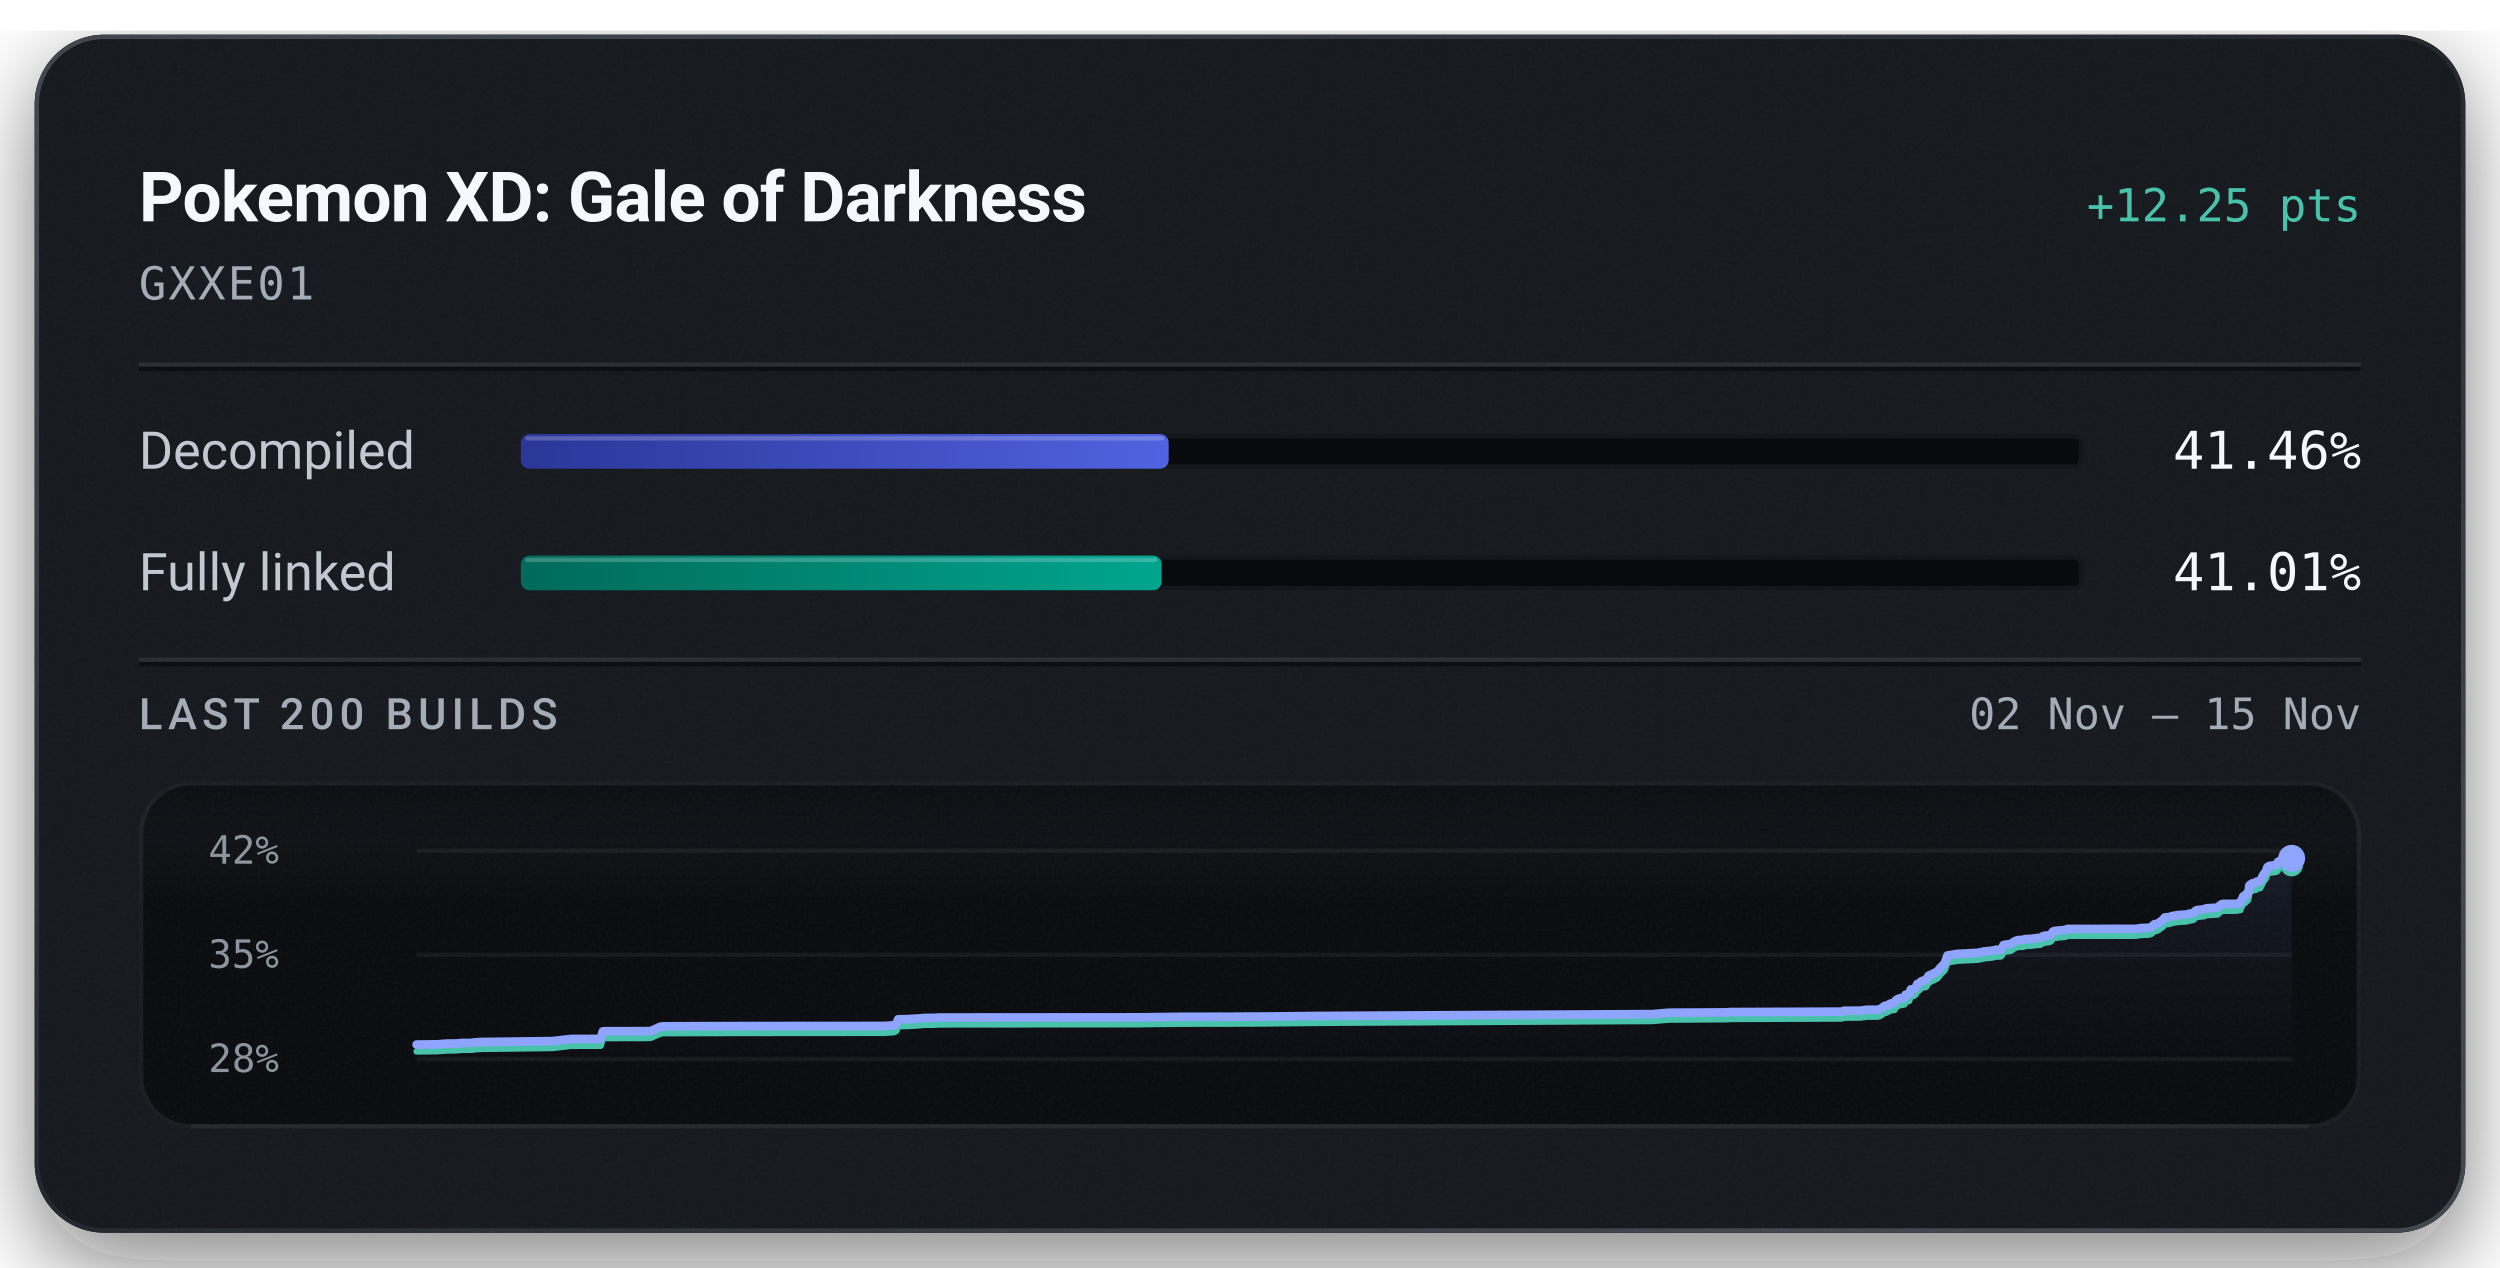
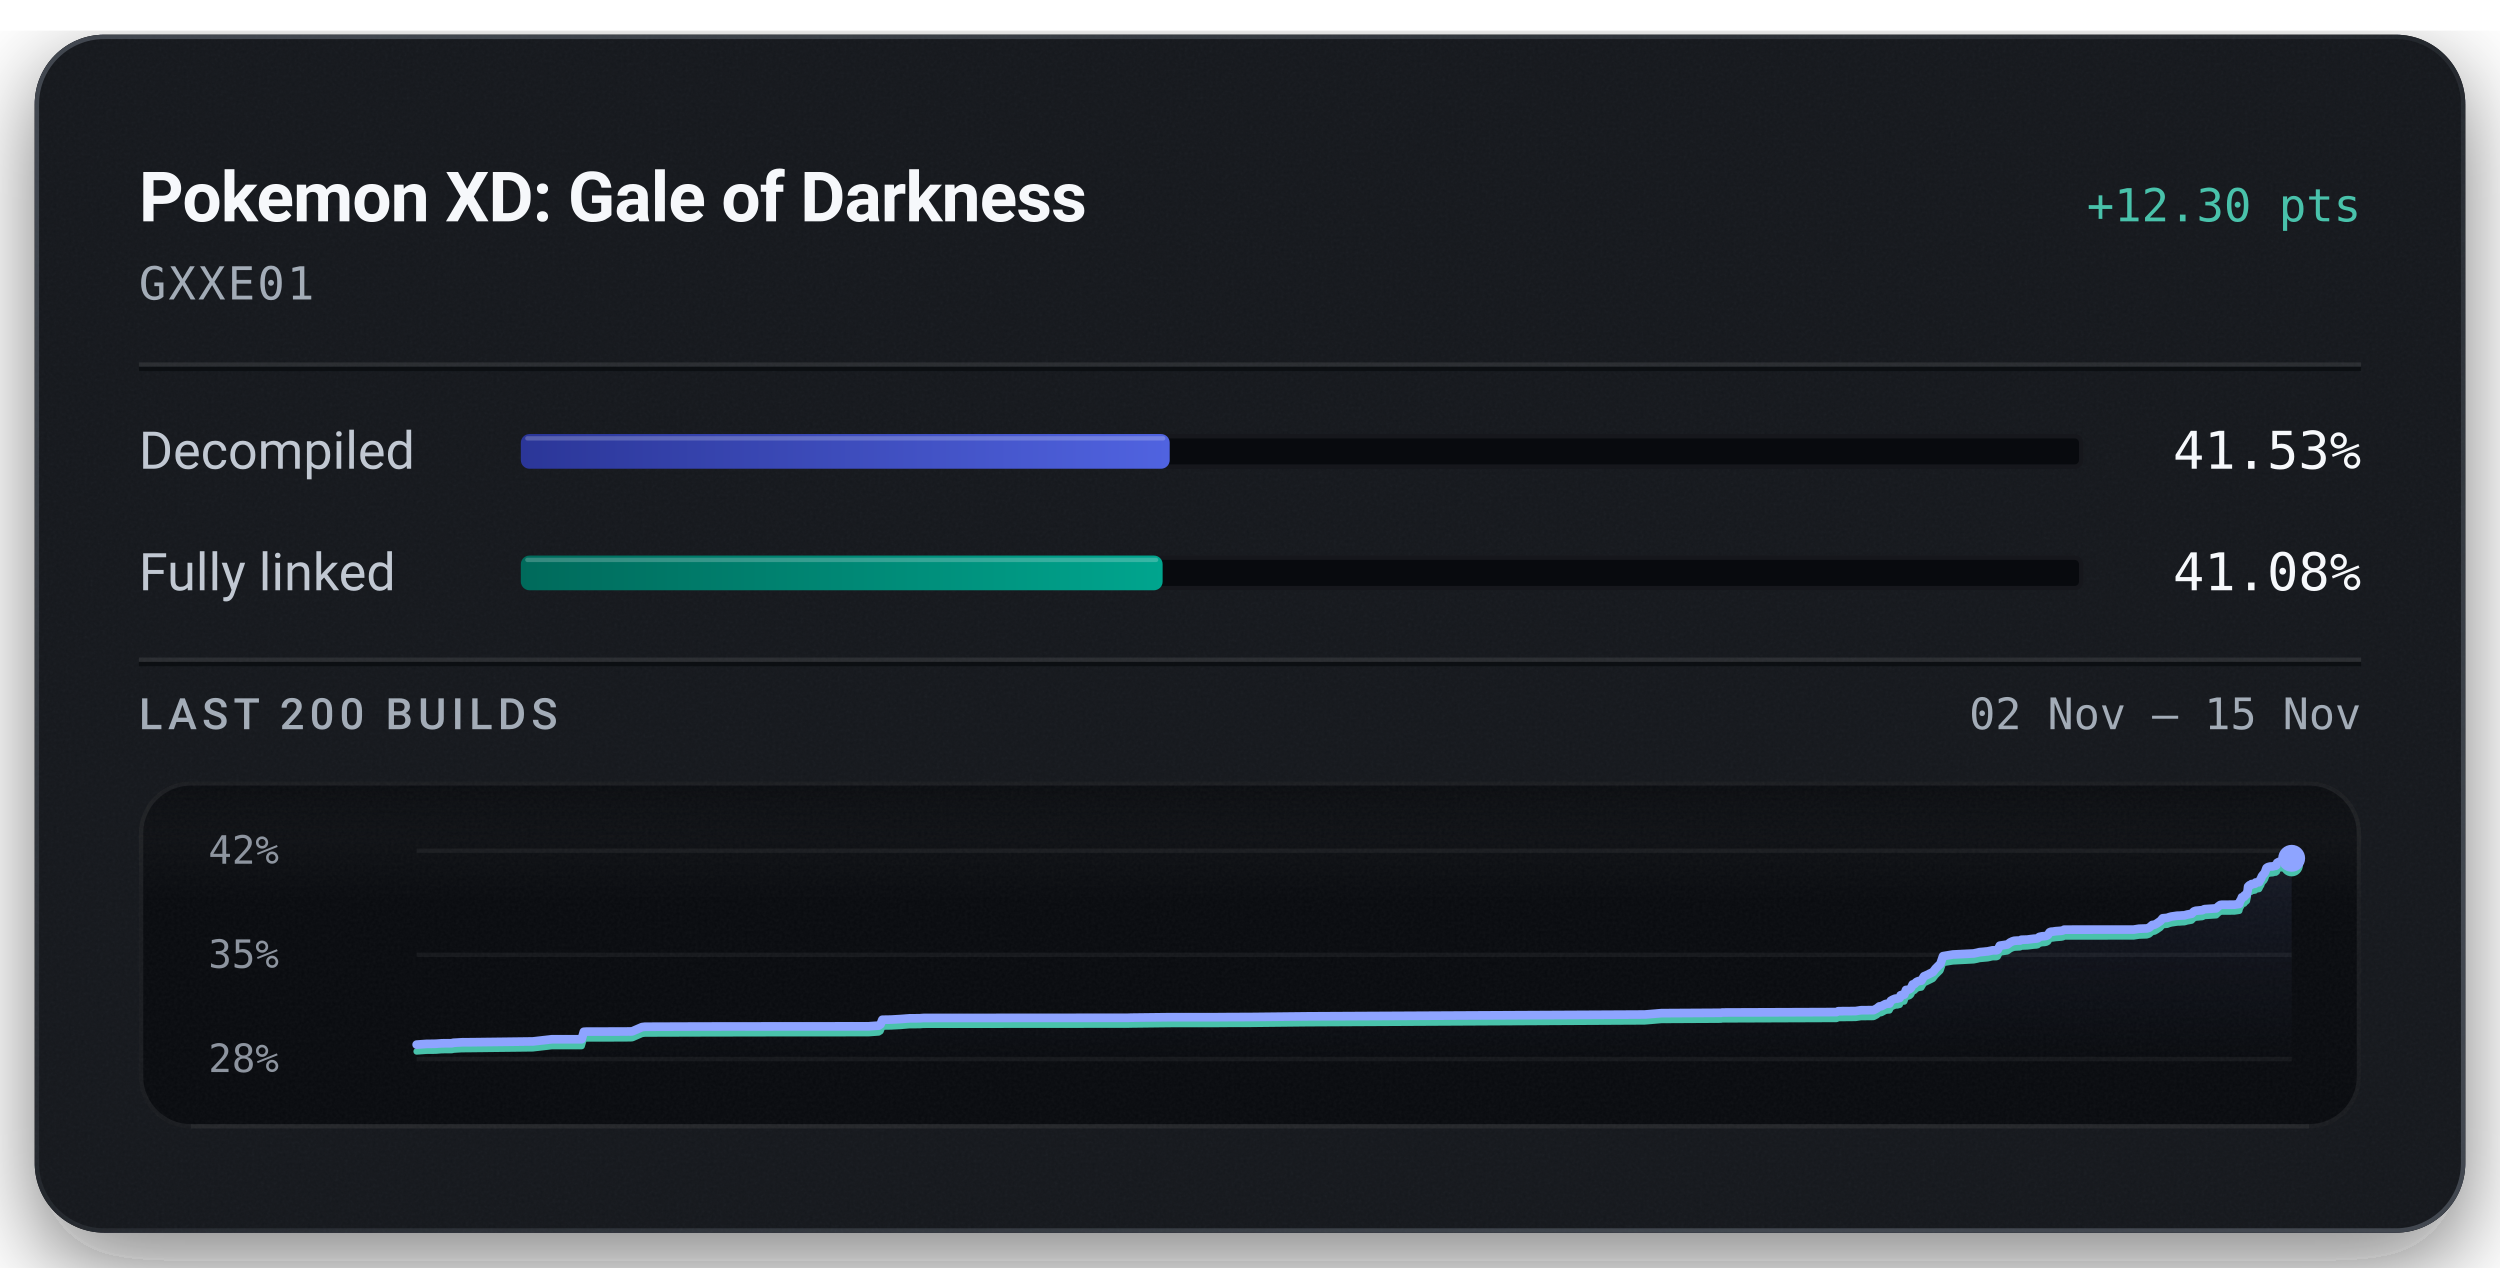
<svg xmlns="http://www.w3.org/2000/svg" width="576" height="292" viewBox="0 0 576 292" role="img" aria-labelledby="title description">
  <defs>
    <linearGradient id="badge-rim" x1="1" y1="1" x2="0" y2="0">
      <stop offset="0.15" stop-color="#6b747f" stop-opacity="0.5" />
      <stop offset="0.51" stop-color="#6b747f" stop-opacity="0.15" />
      <stop offset="0.93" stop-color="#6b747f" stop-opacity="0.5" />
    </linearGradient>
    <linearGradient id="badge-progress" x1="0" y1="0" x2="1" y2="0">
      <stop offset="0" stop-color="#2b3698" />
      <stop offset="1" stop-color="#5063e0" />
    </linearGradient>
    <linearGradient id="badge-linked" x1="0" y1="0" x2="1" y2="0">
      <stop offset="0" stop-color="#006a5b" />
      <stop offset="1" stop-color="#00a58e" />
    </linearGradient>
    <filter id="badge-grain" x="0" y="0" width="100%" height="100%">
      <feTurbulence type="fractalNoise" baseFrequency="1.4" numOctaves="2" stitchTiles="stitch" />
      <feColorMatrix type="saturate" values="0" />
    </filter>
    <filter id="badge-shadow" x="-15%" y="-15%" width="130%" height="150%">
      <feDropShadow dx="0" dy="7" stdDeviation="11" flood-color="#080a0e" flood-opacity="0.55" />
    </filter>
    <clipPath id="badge-card-clip">
      <rect x="8" y="8" width="560" height="276" rx="16" />
    </clipPath>
    <linearGradient id="badge-area" x1="0" y1="0" x2="0" y2="1">
      <stop offset="0" stop-color="#8ea4ff" stop-opacity="0.085" />
      <stop offset="1" stop-color="#8ea4ff" stop-opacity="0" />
    </linearGradient>
    <linearGradient id="badge-well-frost" x1="0" y1="0" x2="0" y2="1">
      <stop offset="0" stop-color="#f6f8fb" stop-opacity="0.045" />
      <stop offset="1" stop-color="#f6f8fb" stop-opacity="0" />
    </linearGradient>
    <linearGradient id="badge-well-shade" x1="0" y1="0" x2="0" y2="1">
      <stop offset="0" stop-color="#080a0e" stop-opacity="0.9" />
      <stop offset="1" stop-color="#080a0e" stop-opacity="0" />
    </linearGradient>
    <clipPath id="badge-well-clip">
      <rect x="32" y="180" width="512" height="80" rx="12" />
    </clipPath>
  </defs>
  <rect x="8" y="8" width="560" height="276" rx="16" fill="#14171c" filter="url(#badge-shadow)" />
  <g clip-path="url(#badge-card-clip)">
    <rect x="8" y="8" width="560" height="276" rx="16" fill="#14171c" />
    <rect x="8" y="8" width="560" height="276" filter="url(#badge-grain)" opacity="0.05" />
  </g>
  <rect x="8.5" y="8.5" width="559" height="275" rx="15.5" fill="none" stroke="url(#badge-rim)" stroke-width="1" />
  <text x="32" y="51" fill="#f6f8fb" font-family="system-ui, -apple-system, 'Segoe UI', Roboto, sans-serif" font-size="16" font-weight="600" text-anchor="start" letter-spacing="-0.2">Pokemon XD: Gale of Darkness</text>
-   <text x="544" y="51" fill="#49c2ab" font-family="ui-monospace, 'SF Mono', 'Cascadia Mono', Menlo, Consolas, monospace" font-size="10.5" font-weight="500" text-anchor="end">+12.25 pts</text>
+   <text x="544" y="51" fill="#49c2ab" font-family="ui-monospace, 'SF Mono', 'Cascadia Mono', Menlo, Consolas, monospace" font-size="10.5" font-weight="500" text-anchor="end">+12.30 pts</text>
  <text x="32" y="69" fill="#a3acb7" font-family="ui-monospace, 'SF Mono', 'Cascadia Mono', Menlo, Consolas, monospace" font-size="10.5" font-weight="400" text-anchor="start" letter-spacing="0.5">GXXE01</text>
  <line x1="32" y1="84" x2="544" y2="84" stroke="#f6f8fb" stroke-opacity="0.09" stroke-width="1" />
  <line x1="32" y1="85" x2="544" y2="85" stroke="#080a0e" stroke-opacity="0.7" stroke-width="1" />
  <text x="32" y="108" fill="#c1c8d2" font-family="system-ui, -apple-system, 'Segoe UI', Roboto, sans-serif" font-size="12" font-weight="400" text-anchor="start">Decompiled</text>
  <rect x="120" y="100" width="360" height="8" rx="2" fill="#080a0e" />
  <rect x="120.5" y="100.5" width="359" height="7" rx="1.5" fill="none" stroke="#f6f8fb" stroke-opacity="0.06" stroke-width="1" />
-   <rect x="120" y="100" width="149.26" height="8" rx="2" fill="url(#badge-progress)" />
-   <rect x="121" y="100.5" width="147.26" height="1" rx="0.5" fill="#f6f8fb" fill-opacity="0.22" />
-   <text x="544" y="108" fill="#f6f8fb" font-family="ui-monospace, 'SF Mono', 'Cascadia Mono', Menlo, Consolas, monospace" font-size="12" font-weight="500" text-anchor="end">41.46%</text>
+   <rect x="120" y="100" width="149.50" height="8" rx="2" fill="url(#badge-progress)" />
+   <rect x="121" y="100.5" width="147.50" height="1" rx="0.5" fill="#f6f8fb" fill-opacity="0.22" />
+   <text x="544" y="108" fill="#f6f8fb" font-family="ui-monospace, 'SF Mono', 'Cascadia Mono', Menlo, Consolas, monospace" font-size="12" font-weight="500" text-anchor="end">41.53%</text>
  <text x="32" y="136" fill="#c1c8d2" font-family="system-ui, -apple-system, 'Segoe UI', Roboto, sans-serif" font-size="12" font-weight="400" text-anchor="start">Fully linked</text>
  <rect x="120" y="128" width="360" height="8" rx="2" fill="#080a0e" />
  <rect x="120.5" y="128.5" width="359" height="7" rx="1.5" fill="none" stroke="#f6f8fb" stroke-opacity="0.06" stroke-width="1" />
-   <rect x="120" y="128" width="147.64" height="8" rx="2" fill="url(#badge-linked)" />
-   <rect x="121" y="128.5" width="145.64" height="1" rx="0.5" fill="#f6f8fb" fill-opacity="0.22" />
-   <text x="544" y="136" fill="#f6f8fb" font-family="ui-monospace, 'SF Mono', 'Cascadia Mono', Menlo, Consolas, monospace" font-size="12" font-weight="500" text-anchor="end">41.01%</text>
+   <rect x="120" y="128" width="147.87" height="8" rx="2" fill="url(#badge-linked)" />
+   <rect x="121" y="128.5" width="145.87" height="1" rx="0.5" fill="#f6f8fb" fill-opacity="0.22" />
+   <text x="544" y="136" fill="#f6f8fb" font-family="ui-monospace, 'SF Mono', 'Cascadia Mono', Menlo, Consolas, monospace" font-size="12" font-weight="500" text-anchor="end">41.08%</text>
  <line x1="32" y1="152" x2="544" y2="152" stroke="#f6f8fb" stroke-opacity="0.09" stroke-width="1" />
  <line x1="32" y1="153" x2="544" y2="153" stroke="#080a0e" stroke-opacity="0.7" stroke-width="1" />
  <text x="32" y="168" fill="#a3acb7" font-family="system-ui, -apple-system, 'Segoe UI', Roboto, sans-serif" font-size="10" font-weight="500" text-anchor="start" letter-spacing="1.2">LAST 200 BUILDS</text>
  <text x="544" y="168" fill="#a3acb7" font-family="ui-monospace, 'SF Mono', 'Cascadia Mono', Menlo, Consolas, monospace" font-size="10" font-weight="400" text-anchor="end">02 Nov – 15 Nov</text>
  <g clip-path="url(#badge-well-clip)">
    <rect x="32" y="180" width="512" height="80" rx="12" fill="#080a0e" />
    <rect x="32" y="180" width="512" height="28" fill="url(#badge-well-frost)" />
    <rect x="32" y="180" width="512" height="14" fill="url(#badge-well-shade)" />
    <rect x="32" y="180" width="512" height="80" filter="url(#badge-grain)" opacity="0.05" />
  </g>
  <rect x="32.5" y="180.5" width="511" height="79" rx="11.5" fill="none" stroke="#f6f8fb" stroke-opacity="0.07" stroke-width="1" />
  <line x1="44" y1="259.5" x2="532" y2="259.5" stroke="#f6f8fb" stroke-opacity="0.05" stroke-width="1" />
  <text x="48" y="199" fill="#a3acb7" font-family="ui-monospace, 'SF Mono', 'Cascadia Mono', Menlo, Consolas, monospace" font-size="9" font-weight="400" text-anchor="start" fill-opacity="0.85">42%</text>
  <text x="48" y="223" fill="#a3acb7" font-family="ui-monospace, 'SF Mono', 'Cascadia Mono', Menlo, Consolas, monospace" font-size="9" font-weight="400" text-anchor="start" fill-opacity="0.85">35%</text>
  <text x="48" y="247" fill="#a3acb7" font-family="ui-monospace, 'SF Mono', 'Cascadia Mono', Menlo, Consolas, monospace" font-size="9" font-weight="400" text-anchor="start" fill-opacity="0.85">28%</text>
  <line x1="96" y1="196.00" x2="528" y2="196.00" stroke="#f6f8fb" stroke-opacity="0.055" stroke-width="1" />
  <line x1="96" y1="220.00" x2="528" y2="220.00" stroke="#f6f8fb" stroke-opacity="0.055" stroke-width="1" />
  <line x1="96" y1="244.00" x2="528" y2="244.00" stroke="#f6f8fb" stroke-opacity="0.055" stroke-width="1" />
-   <path d="M96.00,240.67 L100.79,240.61 L103.07,240.43 L104.12,240.43 L105.15,240.41 L106.54,240.30 L108.86,240.28 L109.11,240.19 L111.07,240.07 L111.28,240.07 L113.27,240.05 L127.27,239.87 L131.58,239.37 L138.40,239.36 L138.89,237.63 L139.60,237.59 L148.17,237.58 L149.76,237.55 L149.95,237.53 L152.16,236.55 L152.82,236.47 L165.85,236.42 L180.34,236.40 L203.83,236.38 L204.18,236.35 L206.09,236.21 L206.50,235.93 L206.93,234.85 L208.73,234.82 L209.01,234.81 L211.06,234.70 L213.09,234.54 L215.47,234.51 L216.32,234.44 L227.58,234.43 L262.91,234.40 L263.66,234.38 L272.50,234.27 L283.13,234.26 L286.67,234.23 L290.50,234.22 L303.82,234.08 L380.69,233.65 L384.49,233.33 L397.48,233.25 L398.08,233.25 L398.35,233.19 L399.19,233.18 L424.42,233.08 L424.82,232.88 L428.77,232.85 L429.95,232.66 L432.86,232.63 L433.60,232.24 L434.18,231.77 L434.61,231.74 L435.60,231.21 L436.03,231.14 L436.48,231.11 L436.80,230.47 L437.20,230.23 L437.81,229.97 L438.30,229.96 L438.58,229.86 L438.81,229.81 L439.03,229.20 L439.27,229.11 L439.85,229.05 L440.25,227.96 L440.70,227.93 L441.08,227.79 L441.41,227.49 L441.77,226.69 L442.19,226.59 L442.50,226.24 L442.74,226.07 L443.11,225.92 L443.75,225.82 L444.34,224.81 L444.80,224.62 L446.38,223.84 L447.00,223.03 L448.09,221.93 L448.69,220.15 L450.93,219.78 L455.67,219.53 L456.42,219.38 L457.00,219.23 L458.87,219.05 L459.70,218.87 L459.98,218.81 L460.84,218.81 L461.14,218.70 L461.64,217.73 L463.34,217.47 L463.65,217.25 L463.99,216.98 L464.51,216.74 L464.90,216.61 L465.50,216.57 L466.23,216.54 L466.53,216.37 L466.82,216.36 L467.88,216.32 L469.33,216.13 L469.96,216.09 L470.27,216.02 L470.65,215.70 L471.30,215.56 L471.77,215.54 L472.25,215.45 L472.61,215.24 L472.98,214.65 L473.31,214.50 L473.70,214.48 L474.34,214.39 L475.63,214.28 L475.99,214.21 L476.31,214.03 L492.13,214.01 L493.36,213.82 L495.13,213.76 L495.68,213.57 L496.39,212.94 L496.88,212.89 L497.42,212.60 L497.88,212.26 L498.22,212.04 L498.77,211.39 L499.31,211.34 L499.79,211.31 L500.25,211.13 L500.75,211.00 L501.24,210.93 L502.04,210.80 L502.56,210.79 L503.13,210.74 L503.70,210.72 L504.32,210.54 L504.81,210.45 L505.37,210.35 L505.86,209.83 L506.30,209.66 L506.79,209.62 L507.27,209.57 L507.79,209.53 L508.28,209.28 L510.97,209.11 L511.45,208.63 L511.88,208.32 L512.25,208.26 L515.08,208.25 L516.21,208.08 L516.32,207.59 L516.43,207.39 L516.54,207.16 L516.64,207.07 L516.82,206.53 L517.34,206.41 L517.42,206.07 L517.67,206.05 L517.94,205.80 L518.05,205.24 L518.13,204.94 L518.23,204.08 L518.39,203.91 L518.50,203.78 L518.60,203.73 L518.90,203.68 L519.02,203.49 L519.27,203.49 L519.38,203.46 L519.81,203.40 L519.86,203.21 L519.95,203.12 L520.55,203.08 L520.73,203.04 L521.11,202.27 L521.19,202.22 L521.34,201.71 L521.58,201.42 L521.66,201.29 L521.85,201.12 L522.07,200.76 L522.24,200.28 L522.41,199.80 L522.72,199.57 L523.25,199.44 L523.85,199.40 L524.20,199.27 L524.51,199.26 L524.77,199.06 L524.85,198.58 L525.19,198.38 L525.58,198.27 L526.81,198.14 L527.04,198.04 L527.42,197.85 L527.62,197.83 L528.00,197.75 L528.00,244.00 L96.00,244.00 Z" fill="url(#badge-area)" />
-   <path d="M96.00,242.25 L100.79,242.19 L103.07,242.01 L104.12,242.01 L105.15,241.99 L106.54,241.88 L108.86,241.86 L109.11,241.77 L111.07,241.65 L111.28,241.65 L113.27,241.63 L127.27,241.45 L131.58,240.95 L138.40,240.94 L138.89,239.21 L139.60,239.17 L148.17,239.16 L149.76,239.13 L149.95,239.10 L152.16,238.13 L152.82,238.04 L165.85,238.00 L180.34,237.98 L203.83,237.96 L204.18,237.92 L206.09,237.79 L206.50,237.51 L206.93,236.43 L208.73,236.40 L209.01,236.39 L211.06,236.28 L213.09,236.11 L215.47,236.09 L216.32,236.02 L227.58,236.01 L262.91,235.98 L263.66,235.95 L272.50,235.85 L283.13,235.84 L286.67,235.81 L290.50,235.80 L303.82,235.66 L380.69,235.23 L384.49,234.91 L397.48,234.83 L398.08,234.83 L398.35,234.77 L399.19,234.76 L424.42,234.66 L424.82,234.46 L428.77,234.43 L429.95,234.24 L432.86,234.21 L433.60,233.82 L434.18,233.35 L434.61,233.32 L435.60,232.79 L436.03,232.72 L436.48,232.69 L436.80,232.05 L437.20,231.81 L437.81,231.55 L438.30,231.53 L438.58,231.44 L438.81,231.39 L439.03,230.78 L439.27,230.69 L439.85,230.63 L440.25,229.54 L440.70,229.51 L441.08,229.37 L441.41,229.07 L441.77,228.27 L442.19,228.16 L442.50,227.81 L442.74,227.65 L443.11,227.49 L443.75,227.40 L444.34,226.39 L444.80,226.20 L446.38,225.41 L447.00,224.61 L448.09,223.50 L448.69,221.73 L450.93,221.35 L455.67,221.11 L456.42,220.96 L457.00,220.81 L458.87,220.63 L459.70,220.45 L459.98,220.39 L460.84,220.39 L461.14,220.28 L461.64,219.30 L463.34,219.05 L463.65,218.83 L463.99,218.56 L464.51,218.32 L464.90,218.19 L465.50,218.14 L466.23,218.12 L466.53,217.94 L466.82,217.93 L467.88,217.90 L469.33,217.71 L469.96,217.67 L470.27,217.60 L470.65,217.28 L471.30,217.14 L471.77,217.11 L472.25,217.03 L472.61,216.82 L472.98,216.23 L473.31,216.08 L473.70,216.06 L474.34,215.97 L475.63,215.86 L475.99,215.79 L476.31,215.60 L492.13,215.59 L493.36,215.40 L495.13,215.34 L495.68,215.15 L496.39,214.52 L496.88,214.47 L497.42,214.18 L497.88,213.84 L498.22,213.62 L498.77,212.97 L499.31,212.92 L499.79,212.88 L500.25,212.71 L500.75,212.58 L501.24,212.51 L502.04,212.38 L502.56,212.37 L503.13,212.32 L503.70,212.30 L504.32,212.12 L504.81,212.03 L505.37,211.93 L505.86,211.41 L506.30,211.24 L506.79,211.20 L507.27,211.15 L507.79,211.11 L508.28,210.86 L510.97,210.69 L511.45,210.21 L511.88,209.90 L512.25,209.84 L515.08,209.83 L516.21,209.66 L516.32,209.17 L516.43,208.97 L516.54,208.74 L516.64,208.65 L516.82,208.11 L517.34,207.99 L517.42,207.65 L517.67,207.63 L517.94,207.38 L518.05,206.82 L518.13,206.51 L518.23,205.66 L518.39,205.49 L518.50,205.36 L518.60,205.31 L518.90,205.26 L519.02,205.07 L519.27,205.06 L519.38,205.04 L519.81,204.98 L519.86,204.79 L519.95,204.70 L520.55,204.66 L520.73,204.62 L521.11,203.85 L521.19,203.80 L521.34,203.29 L521.58,203.00 L521.66,202.87 L521.85,202.70 L522.07,202.34 L522.24,201.86 L522.41,201.38 L522.72,201.15 L523.25,201.01 L523.85,200.98 L524.20,200.85 L524.51,200.84 L524.77,200.63 L524.85,200.16 L525.19,199.96 L525.58,199.85 L526.81,199.72 L527.04,199.62 L527.42,199.43 L527.62,199.41 L528.00,199.33" fill="none" stroke="#49c2ab" stroke-width="1.5" stroke-linejoin="round" stroke-linecap="round" />
-   <path d="M96.00,240.67 L100.79,240.61 L103.07,240.43 L104.12,240.43 L105.15,240.41 L106.54,240.30 L108.86,240.28 L109.11,240.19 L111.07,240.07 L111.28,240.07 L113.27,240.05 L127.27,239.87 L131.58,239.37 L138.40,239.36 L138.89,237.63 L139.60,237.59 L148.17,237.58 L149.76,237.55 L149.95,237.53 L152.16,236.55 L152.82,236.47 L165.85,236.42 L180.34,236.40 L203.83,236.38 L204.18,236.35 L206.09,236.21 L206.50,235.93 L206.93,234.85 L208.73,234.82 L209.01,234.81 L211.06,234.70 L213.09,234.54 L215.47,234.51 L216.32,234.44 L227.58,234.43 L262.91,234.40 L263.66,234.38 L272.50,234.27 L283.13,234.26 L286.67,234.23 L290.50,234.22 L303.82,234.08 L380.69,233.65 L384.49,233.33 L397.48,233.25 L398.08,233.25 L398.35,233.19 L399.19,233.18 L424.42,233.08 L424.82,232.88 L428.77,232.85 L429.95,232.66 L432.86,232.63 L433.60,232.24 L434.18,231.77 L434.61,231.74 L435.60,231.21 L436.03,231.14 L436.48,231.11 L436.80,230.47 L437.20,230.23 L437.81,229.97 L438.30,229.96 L438.58,229.86 L438.81,229.81 L439.03,229.20 L439.27,229.11 L439.85,229.05 L440.25,227.96 L440.70,227.93 L441.08,227.79 L441.41,227.49 L441.77,226.69 L442.19,226.59 L442.50,226.24 L442.74,226.07 L443.11,225.92 L443.75,225.82 L444.34,224.81 L444.80,224.62 L446.38,223.84 L447.00,223.03 L448.09,221.93 L448.69,220.15 L450.93,219.78 L455.67,219.53 L456.42,219.38 L457.00,219.23 L458.87,219.05 L459.70,218.87 L459.98,218.81 L460.84,218.81 L461.14,218.70 L461.64,217.73 L463.34,217.47 L463.65,217.25 L463.99,216.98 L464.51,216.74 L464.90,216.61 L465.50,216.57 L466.23,216.54 L466.53,216.37 L466.82,216.36 L467.88,216.32 L469.33,216.13 L469.96,216.09 L470.27,216.02 L470.65,215.70 L471.30,215.56 L471.77,215.54 L472.25,215.45 L472.61,215.24 L472.98,214.65 L473.31,214.50 L473.70,214.48 L474.34,214.39 L475.63,214.28 L475.99,214.21 L476.31,214.03 L492.13,214.01 L493.36,213.82 L495.13,213.76 L495.68,213.57 L496.39,212.94 L496.88,212.89 L497.42,212.60 L497.88,212.26 L498.22,212.04 L498.77,211.39 L499.31,211.34 L499.79,211.31 L500.25,211.13 L500.75,211.00 L501.24,210.93 L502.04,210.80 L502.56,210.79 L503.13,210.74 L503.70,210.72 L504.32,210.54 L504.81,210.45 L505.37,210.35 L505.86,209.83 L506.30,209.66 L506.79,209.62 L507.27,209.57 L507.79,209.53 L508.28,209.28 L510.97,209.11 L511.45,208.63 L511.88,208.32 L512.25,208.26 L515.08,208.25 L516.21,208.08 L516.32,207.59 L516.43,207.39 L516.54,207.16 L516.64,207.07 L516.82,206.53 L517.34,206.41 L517.42,206.07 L517.67,206.05 L517.94,205.80 L518.05,205.24 L518.13,204.94 L518.23,204.08 L518.39,203.91 L518.50,203.78 L518.60,203.73 L518.90,203.68 L519.02,203.49 L519.27,203.49 L519.38,203.46 L519.81,203.40 L519.86,203.21 L519.95,203.12 L520.55,203.08 L520.73,203.04 L521.11,202.27 L521.19,202.22 L521.34,201.71 L521.58,201.42 L521.66,201.29 L521.85,201.12 L522.07,200.76 L522.24,200.28 L522.41,199.80 L522.72,199.57 L523.25,199.44 L523.85,199.40 L524.20,199.27 L524.51,199.26 L524.77,199.06 L524.85,198.58 L525.19,198.38 L525.58,198.27 L526.81,198.14 L527.04,198.04 L527.42,197.85 L527.62,197.83 L528.00,197.75" fill="none" stroke="#8ea4ff" stroke-width="2" stroke-linejoin="round" stroke-linecap="round" />
-   <circle cx="528.00" cy="199.33" r="2.6" fill="#49c2ab" />
+   <path d="M96.00,240.68 L98.30,240.51 L99.37,240.50 L100.41,240.48 L101.82,240.38 L104.16,240.36 L104.41,240.26 L106.39,240.15 L106.61,240.14 L108.62,240.13 L122.76,239.95 L127.13,239.45 L134.01,239.44 L134.52,237.72 L135.24,237.68 L143.90,237.67 L145.50,237.64 L145.70,237.61 L147.93,236.64 L148.59,236.56 L161.76,236.51 L176.41,236.49 L200.16,236.47 L200.51,236.43 L202.44,236.30 L202.86,236.03 L203.29,234.95 L205.11,234.92 L205.40,234.91 L207.47,234.79 L209.52,234.63 L211.92,234.61 L212.78,234.54 L224.17,234.53 L259.87,234.50 L260.63,234.47 L269.57,234.36 L280.31,234.36 L283.89,234.33 L287.76,234.32 L301.24,234.17 L378.94,233.75 L382.78,233.43 L395.91,233.35 L396.51,233.35 L396.79,233.29 L397.63,233.28 L423.14,233.18 L423.54,232.98 L427.53,232.95 L428.73,232.76 L431.67,232.73 L432.42,232.34 L433.00,231.88 L433.44,231.84 L434.44,231.32 L434.88,231.25 L435.33,231.22 L435.65,230.58 L436.05,230.34 L436.68,230.08 L437.17,230.07 L437.46,229.97 L437.69,229.93 L437.90,229.31 L438.15,229.22 L438.74,229.17 L439.14,228.08 L439.59,228.05 L439.98,227.91 L440.31,227.61 L440.68,226.81 L441.10,226.71 L441.42,226.36 L441.66,226.19 L442.03,226.04 L442.68,225.95 L443.28,224.94 L443.74,224.75 L445.34,223.97 L445.96,223.16 L447.07,222.06 L447.67,220.30 L449.94,219.92 L454.73,219.68 L455.49,219.52 L456.07,219.38 L457.96,219.20 L458.81,219.02 L459.09,218.96 L459.95,218.96 L460.25,218.85 L460.76,217.88 L462.48,217.62 L462.79,217.41 L463.14,217.14 L463.66,216.89 L464.06,216.76 L464.67,216.72 L465.41,216.70 L465.71,216.52 L465.99,216.51 L467.07,216.48 L468.53,216.29 L469.17,216.25 L469.49,216.18 L469.87,215.86 L470.53,215.72 L471.01,215.70 L471.49,215.61 L471.86,215.40 L472.22,214.81 L472.56,214.66 L472.95,214.65 L473.60,214.55 L474.90,214.45 L475.27,214.38 L475.59,214.19 L491.59,214.18 L492.82,213.98 L494.61,213.92 L495.17,213.74 L495.89,213.11 L496.39,213.06 L496.93,212.77 L497.40,212.44 L497.74,212.22 L498.29,211.57 L498.84,211.52 L499.32,211.48 L499.79,211.31 L500.30,211.17 L500.79,211.10 L501.61,210.98 L502.12,210.97 L502.70,210.92 L503.28,210.90 L503.91,210.72 L504.40,210.63 L504.96,210.53 L505.46,210.01 L505.91,209.84 L506.40,209.80 L506.88,209.75 L507.41,209.71 L507.91,209.47 L510.62,209.29 L511.11,208.82 L511.55,208.51 L511.92,208.45 L514.78,208.44 L515.93,208.27 L516.03,207.78 L516.15,207.58 L516.26,207.35 L516.35,207.26 L516.54,206.73 L517.07,206.60 L517.15,206.27 L517.40,206.25 L517.68,205.99 L517.79,205.43 L517.87,205.13 L517.96,204.28 L518.13,204.11 L518.24,203.98 L518.34,203.93 L518.64,203.89 L518.76,203.69 L519.02,203.69 L519.13,203.66 L519.56,203.60 L519.61,203.42 L519.70,203.33 L520.31,203.28 L520.50,203.24 L520.87,202.48 L520.96,202.43 L521.12,201.92 L521.35,201.63 L521.43,201.50 L521.63,201.34 L521.85,200.97 L522.02,200.50 L522.20,200.01 L522.51,199.79 L523.04,199.65 L523.65,199.62 L524.00,199.49 L524.32,199.47 L524.58,199.27 L524.66,198.80 L525.00,198.60 L525.40,198.49 L526.64,198.36 L526.87,198.26 L527.25,198.07 L527.45,198.05 L527.84,197.97 L528.00,197.75 L528.00,244.00 L96.00,244.00 Z" fill="url(#badge-area)" />
+   <path d="M96.00,242.25 L98.30,242.08 L99.37,242.08 L100.41,242.06 L101.82,241.95 L104.16,241.93 L104.41,241.84 L106.39,241.72 L106.61,241.72 L108.62,241.70 L122.76,241.53 L127.13,241.02 L134.01,241.01 L134.52,239.29 L135.24,239.25 L143.90,239.24 L145.50,239.21 L145.70,239.18 L147.93,238.21 L148.59,238.13 L161.76,238.09 L176.41,238.06 L200.16,238.04 L200.51,238.01 L202.44,237.87 L202.86,237.60 L203.29,236.52 L205.11,236.49 L205.40,236.48 L207.47,236.37 L209.52,236.20 L211.92,236.18 L212.78,236.11 L224.17,236.10 L259.87,236.07 L260.63,236.05 L269.57,235.94 L280.31,235.93 L283.89,235.90 L287.76,235.90 L301.24,235.75 L378.94,235.33 L382.78,235.00 L395.91,234.93 L396.51,234.92 L396.79,234.86 L397.63,234.86 L423.14,234.76 L423.54,234.56 L427.53,234.52 L428.73,234.34 L431.67,234.31 L432.42,233.92 L433.00,233.45 L433.44,233.42 L434.44,232.89 L434.88,232.82 L435.33,232.79 L435.65,232.15 L436.05,231.91 L436.68,231.66 L437.17,231.64 L437.46,231.54 L437.69,231.50 L437.90,230.89 L438.15,230.79 L438.74,230.74 L439.14,229.65 L439.59,229.62 L439.98,229.48 L440.31,229.19 L440.68,228.38 L441.10,228.28 L441.42,227.93 L441.66,227.77 L442.03,227.61 L442.68,227.52 L443.28,226.51 L443.74,226.32 L445.34,225.54 L445.96,224.74 L447.07,223.64 L447.67,221.87 L449.94,221.50 L454.73,221.25 L455.49,221.10 L456.07,220.95 L457.96,220.78 L458.81,220.59 L459.09,220.53 L459.95,220.53 L460.25,220.42 L460.76,219.45 L462.48,219.19 L462.79,218.98 L463.14,218.71 L463.66,218.47 L464.06,218.34 L464.67,218.30 L465.41,218.27 L465.71,218.10 L465.99,218.09 L467.07,218.05 L468.53,217.87 L469.17,217.83 L469.49,217.76 L469.87,217.43 L470.53,217.29 L471.01,217.27 L471.49,217.18 L471.86,216.97 L472.22,216.39 L472.56,216.24 L472.95,216.22 L473.60,216.12 L474.90,216.02 L475.27,215.95 L475.59,215.77 L491.59,215.75 L492.82,215.56 L494.61,215.50 L495.17,215.31 L495.89,214.68 L496.39,214.64 L496.93,214.34 L497.40,214.01 L497.74,213.79 L498.29,213.14 L498.84,213.09 L499.32,213.06 L499.79,212.88 L500.30,212.75 L500.79,212.68 L501.61,212.55 L502.12,212.54 L502.70,212.49 L503.28,212.47 L503.91,212.29 L504.40,212.20 L504.96,212.10 L505.46,211.58 L505.91,211.41 L506.40,211.38 L506.88,211.33 L507.41,211.29 L507.91,211.04 L510.62,210.87 L511.11,210.39 L511.55,210.08 L511.92,210.02 L514.78,210.01 L515.93,209.84 L516.03,209.35 L516.15,209.15 L516.26,208.93 L516.35,208.83 L516.54,208.30 L517.07,208.18 L517.15,207.84 L517.40,207.82 L517.68,207.57 L517.79,207.01 L517.87,206.71 L517.96,205.86 L518.13,205.69 L518.24,205.56 L518.34,205.50 L518.64,205.46 L518.76,205.27 L519.02,205.26 L519.13,205.24 L519.56,205.17 L519.61,204.99 L519.70,204.90 L520.31,204.86 L520.50,204.82 L520.87,204.05 L520.96,204.00 L521.12,203.49 L521.35,203.20 L521.43,203.07 L521.63,202.91 L521.85,202.54 L522.02,202.07 L522.20,201.59 L522.51,201.36 L523.04,201.23 L523.65,201.19 L524.00,201.06 L524.32,201.05 L524.58,200.85 L524.66,200.38 L525.00,200.17 L525.40,200.06 L526.64,199.94 L526.87,199.84 L527.25,199.65 L527.45,199.63 L527.84,199.55 L528.00,199.32" fill="none" stroke="#49c2ab" stroke-width="1.5" stroke-linejoin="round" stroke-linecap="round" />
+   <path d="M96.00,240.68 L98.30,240.51 L99.37,240.50 L100.41,240.48 L101.82,240.38 L104.16,240.36 L104.41,240.26 L106.39,240.15 L106.61,240.14 L108.62,240.13 L122.76,239.95 L127.13,239.45 L134.01,239.44 L134.52,237.72 L135.24,237.68 L143.90,237.67 L145.50,237.64 L145.70,237.61 L147.93,236.64 L148.59,236.56 L161.76,236.51 L176.41,236.49 L200.16,236.47 L200.51,236.43 L202.44,236.30 L202.86,236.03 L203.29,234.95 L205.11,234.92 L205.40,234.91 L207.47,234.79 L209.52,234.63 L211.92,234.61 L212.78,234.54 L224.17,234.53 L259.87,234.50 L260.63,234.47 L269.57,234.36 L280.31,234.36 L283.89,234.33 L287.76,234.32 L301.24,234.17 L378.94,233.75 L382.78,233.43 L395.91,233.35 L396.51,233.35 L396.79,233.29 L397.63,233.28 L423.14,233.18 L423.54,232.98 L427.53,232.95 L428.73,232.76 L431.67,232.73 L432.42,232.34 L433.00,231.88 L433.44,231.84 L434.44,231.32 L434.88,231.25 L435.33,231.22 L435.65,230.58 L436.05,230.34 L436.68,230.08 L437.17,230.07 L437.46,229.97 L437.69,229.93 L437.90,229.31 L438.15,229.22 L438.74,229.17 L439.14,228.08 L439.59,228.05 L439.98,227.91 L440.31,227.61 L440.68,226.81 L441.10,226.71 L441.42,226.36 L441.66,226.19 L442.03,226.04 L442.68,225.95 L443.28,224.94 L443.74,224.75 L445.34,223.97 L445.96,223.16 L447.07,222.06 L447.67,220.30 L449.94,219.92 L454.73,219.68 L455.49,219.52 L456.07,219.38 L457.96,219.20 L458.81,219.02 L459.09,218.96 L459.95,218.96 L460.25,218.85 L460.76,217.88 L462.48,217.62 L462.79,217.41 L463.14,217.14 L463.66,216.89 L464.06,216.76 L464.67,216.72 L465.41,216.70 L465.71,216.52 L465.99,216.51 L467.07,216.48 L468.53,216.29 L469.17,216.25 L469.49,216.18 L469.87,215.86 L470.53,215.72 L471.01,215.70 L471.49,215.61 L471.86,215.40 L472.22,214.81 L472.56,214.66 L472.95,214.65 L473.60,214.55 L474.90,214.45 L475.27,214.38 L475.59,214.19 L491.59,214.18 L492.82,213.98 L494.61,213.92 L495.17,213.74 L495.89,213.11 L496.39,213.06 L496.93,212.77 L497.40,212.44 L497.74,212.22 L498.29,211.57 L498.84,211.52 L499.32,211.48 L499.79,211.31 L500.30,211.17 L500.79,211.10 L501.61,210.98 L502.12,210.97 L502.70,210.92 L503.28,210.90 L503.91,210.72 L504.40,210.63 L504.96,210.53 L505.46,210.01 L505.91,209.84 L506.40,209.80 L506.88,209.75 L507.41,209.71 L507.91,209.47 L510.62,209.29 L511.11,208.82 L511.55,208.51 L511.92,208.45 L514.78,208.44 L515.93,208.27 L516.03,207.78 L516.15,207.58 L516.26,207.35 L516.35,207.26 L516.54,206.73 L517.07,206.60 L517.15,206.27 L517.40,206.25 L517.68,205.99 L517.79,205.43 L517.87,205.13 L517.96,204.28 L518.13,204.11 L518.24,203.98 L518.34,203.93 L518.64,203.89 L518.76,203.69 L519.02,203.69 L519.13,203.66 L519.56,203.60 L519.61,203.42 L519.70,203.33 L520.31,203.28 L520.50,203.24 L520.87,202.48 L520.96,202.43 L521.12,201.92 L521.35,201.63 L521.43,201.50 L521.63,201.34 L521.85,200.97 L522.02,200.50 L522.20,200.01 L522.51,199.79 L523.04,199.65 L523.65,199.62 L524.00,199.49 L524.32,199.47 L524.58,199.27 L524.66,198.80 L525.00,198.60 L525.40,198.49 L526.64,198.36 L526.87,198.26 L527.25,198.07 L527.45,198.05 L527.84,197.97 L528.00,197.75" fill="none" stroke="#8ea4ff" stroke-width="2" stroke-linejoin="round" stroke-linecap="round" />
+   <circle cx="528.00" cy="199.32" r="2.6" fill="#49c2ab" />
  <circle cx="528.00" cy="197.75" r="3.1" fill="#8ea4ff" />
</svg>
